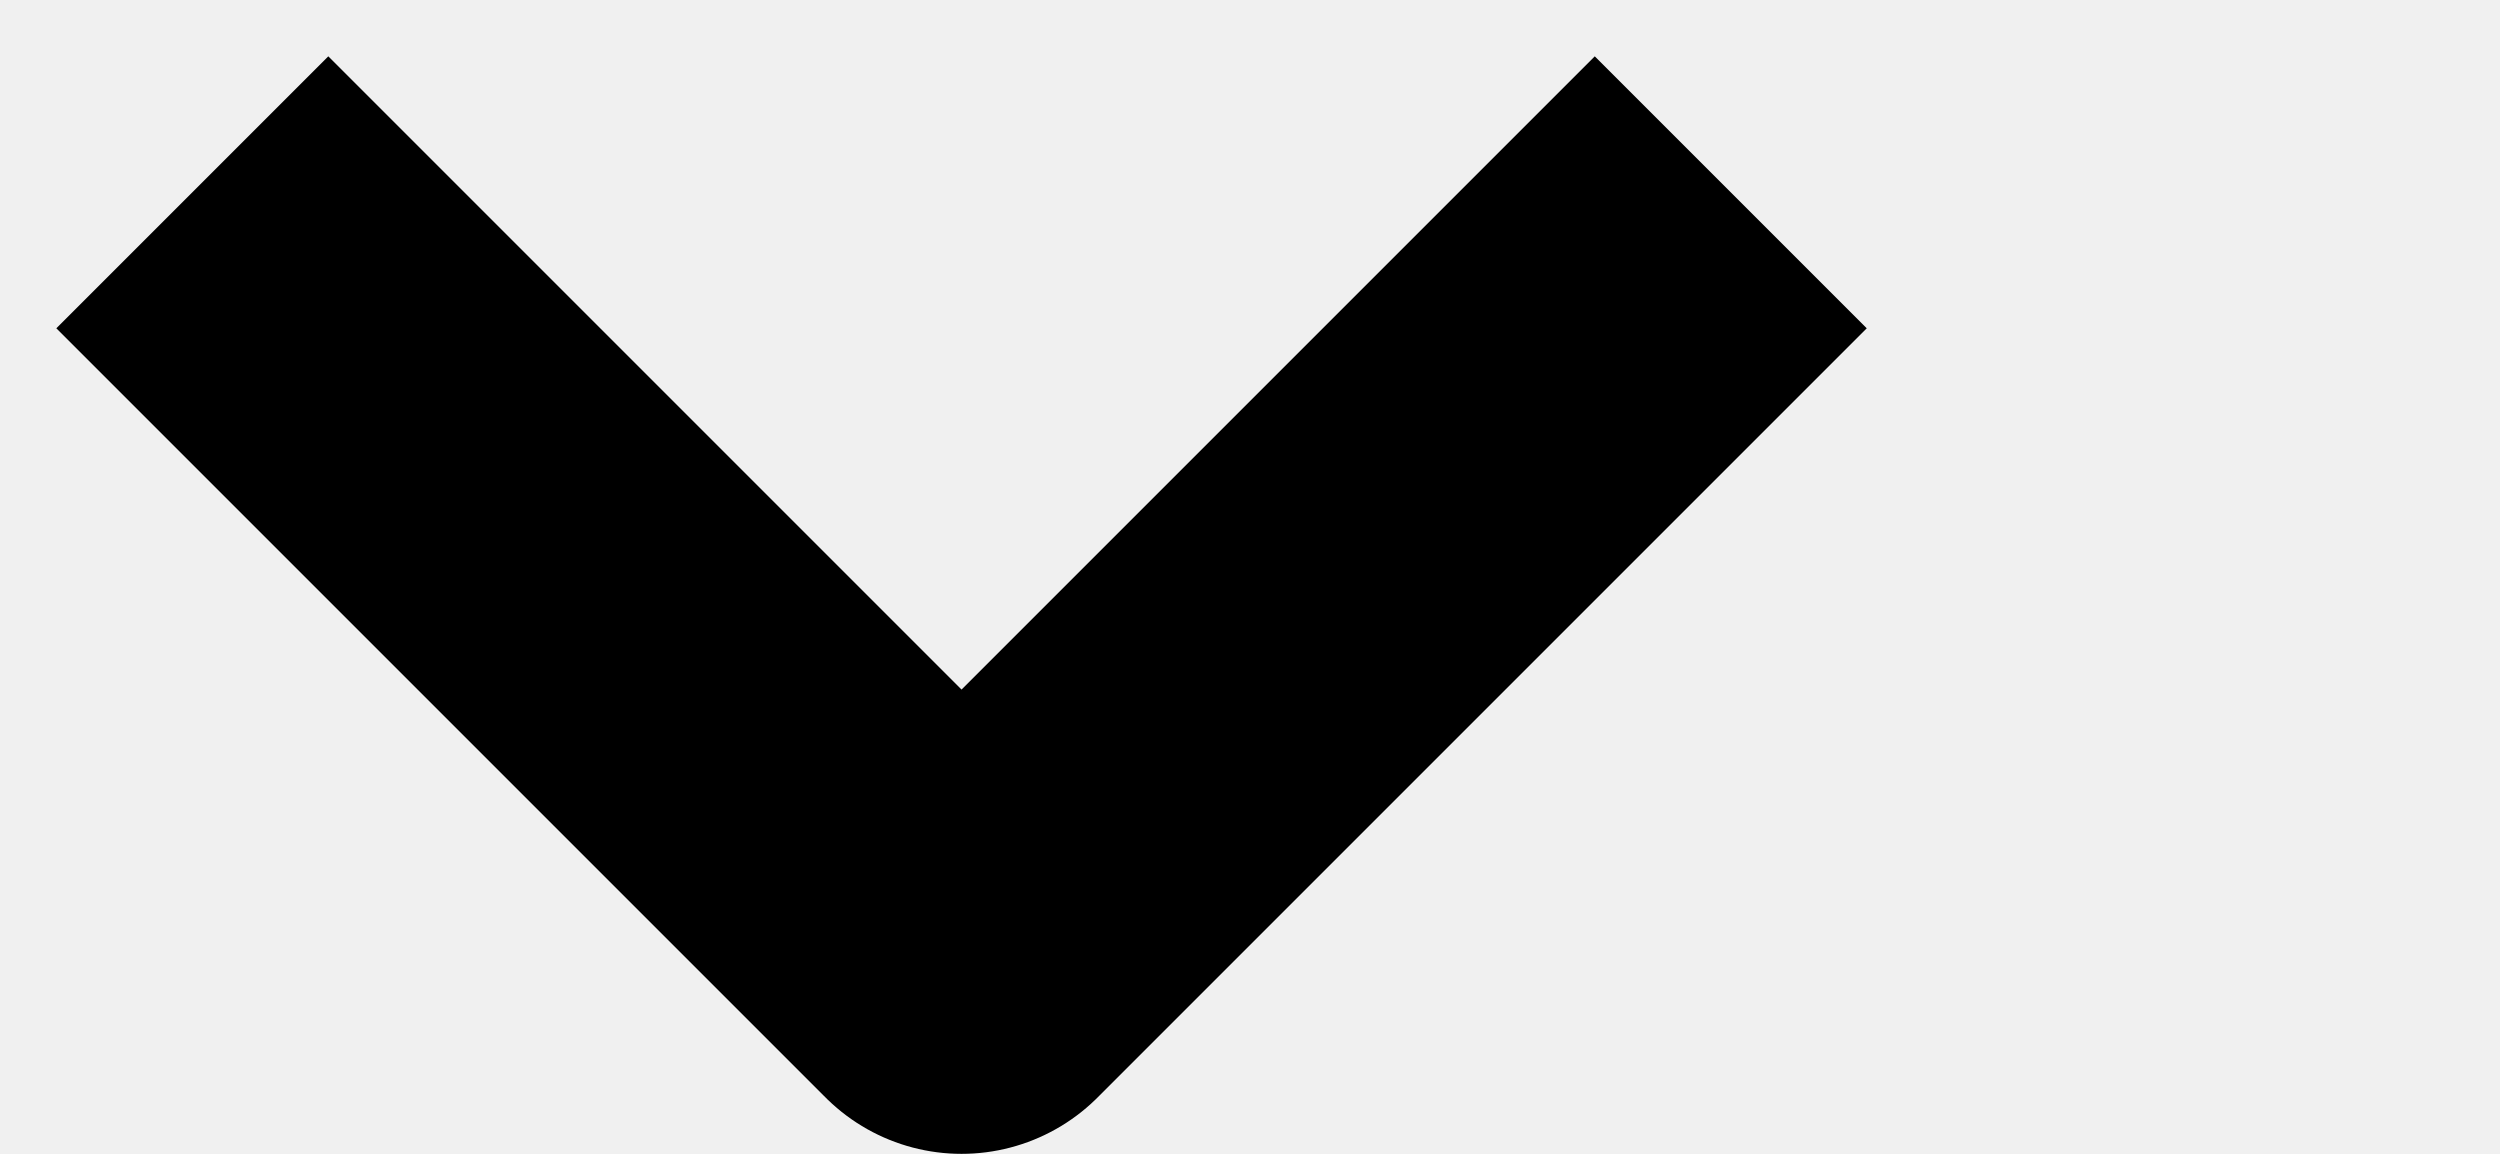
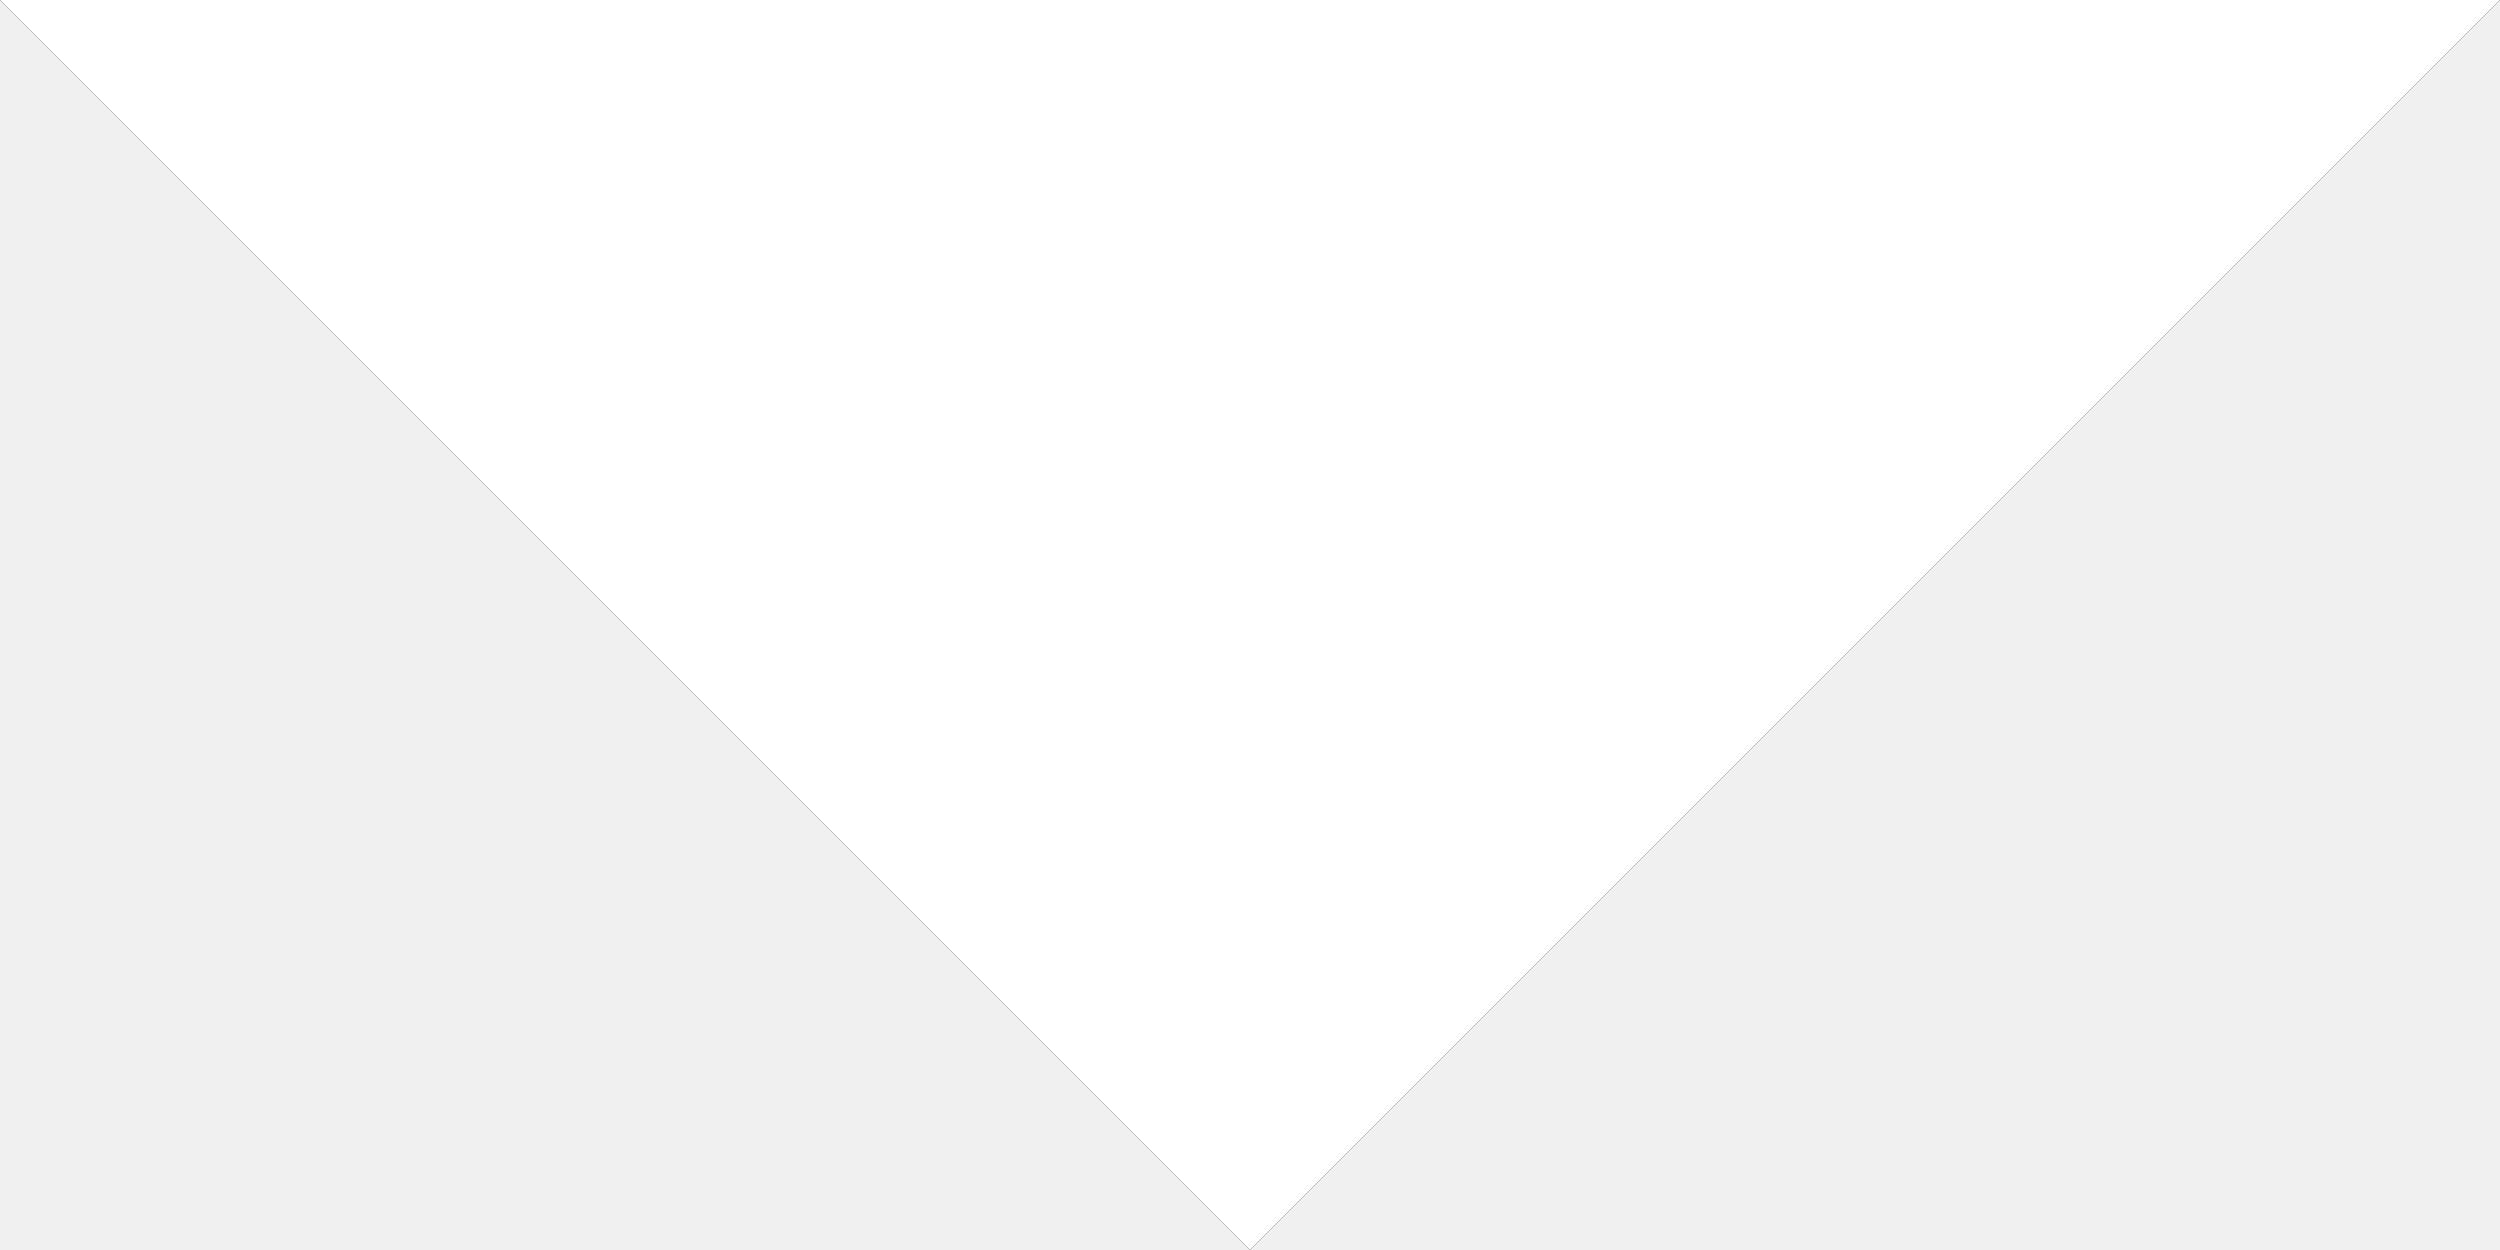
- <svg xmlns="http://www.w3.org/2000/svg" width="13" height="6" stroke-width="2">
-   <path fill="none" stroke="#000" d="M1 1l4 4 4-4" stroke-linejoin="round" />
+ <svg xmlns="http://www.w3.org/2000/svg" width="8" height="4" stroke-width="2">
+   <style>use:not(:target){display:none;}</style>
+   <defs>
+     <path id="a" d="M8 0L4 4 0 0" />
+   </defs>
+   <use id="d" href="#a" fill="#000" />
+   <use id="l" href="#a" fill="#fff" />
</svg>
